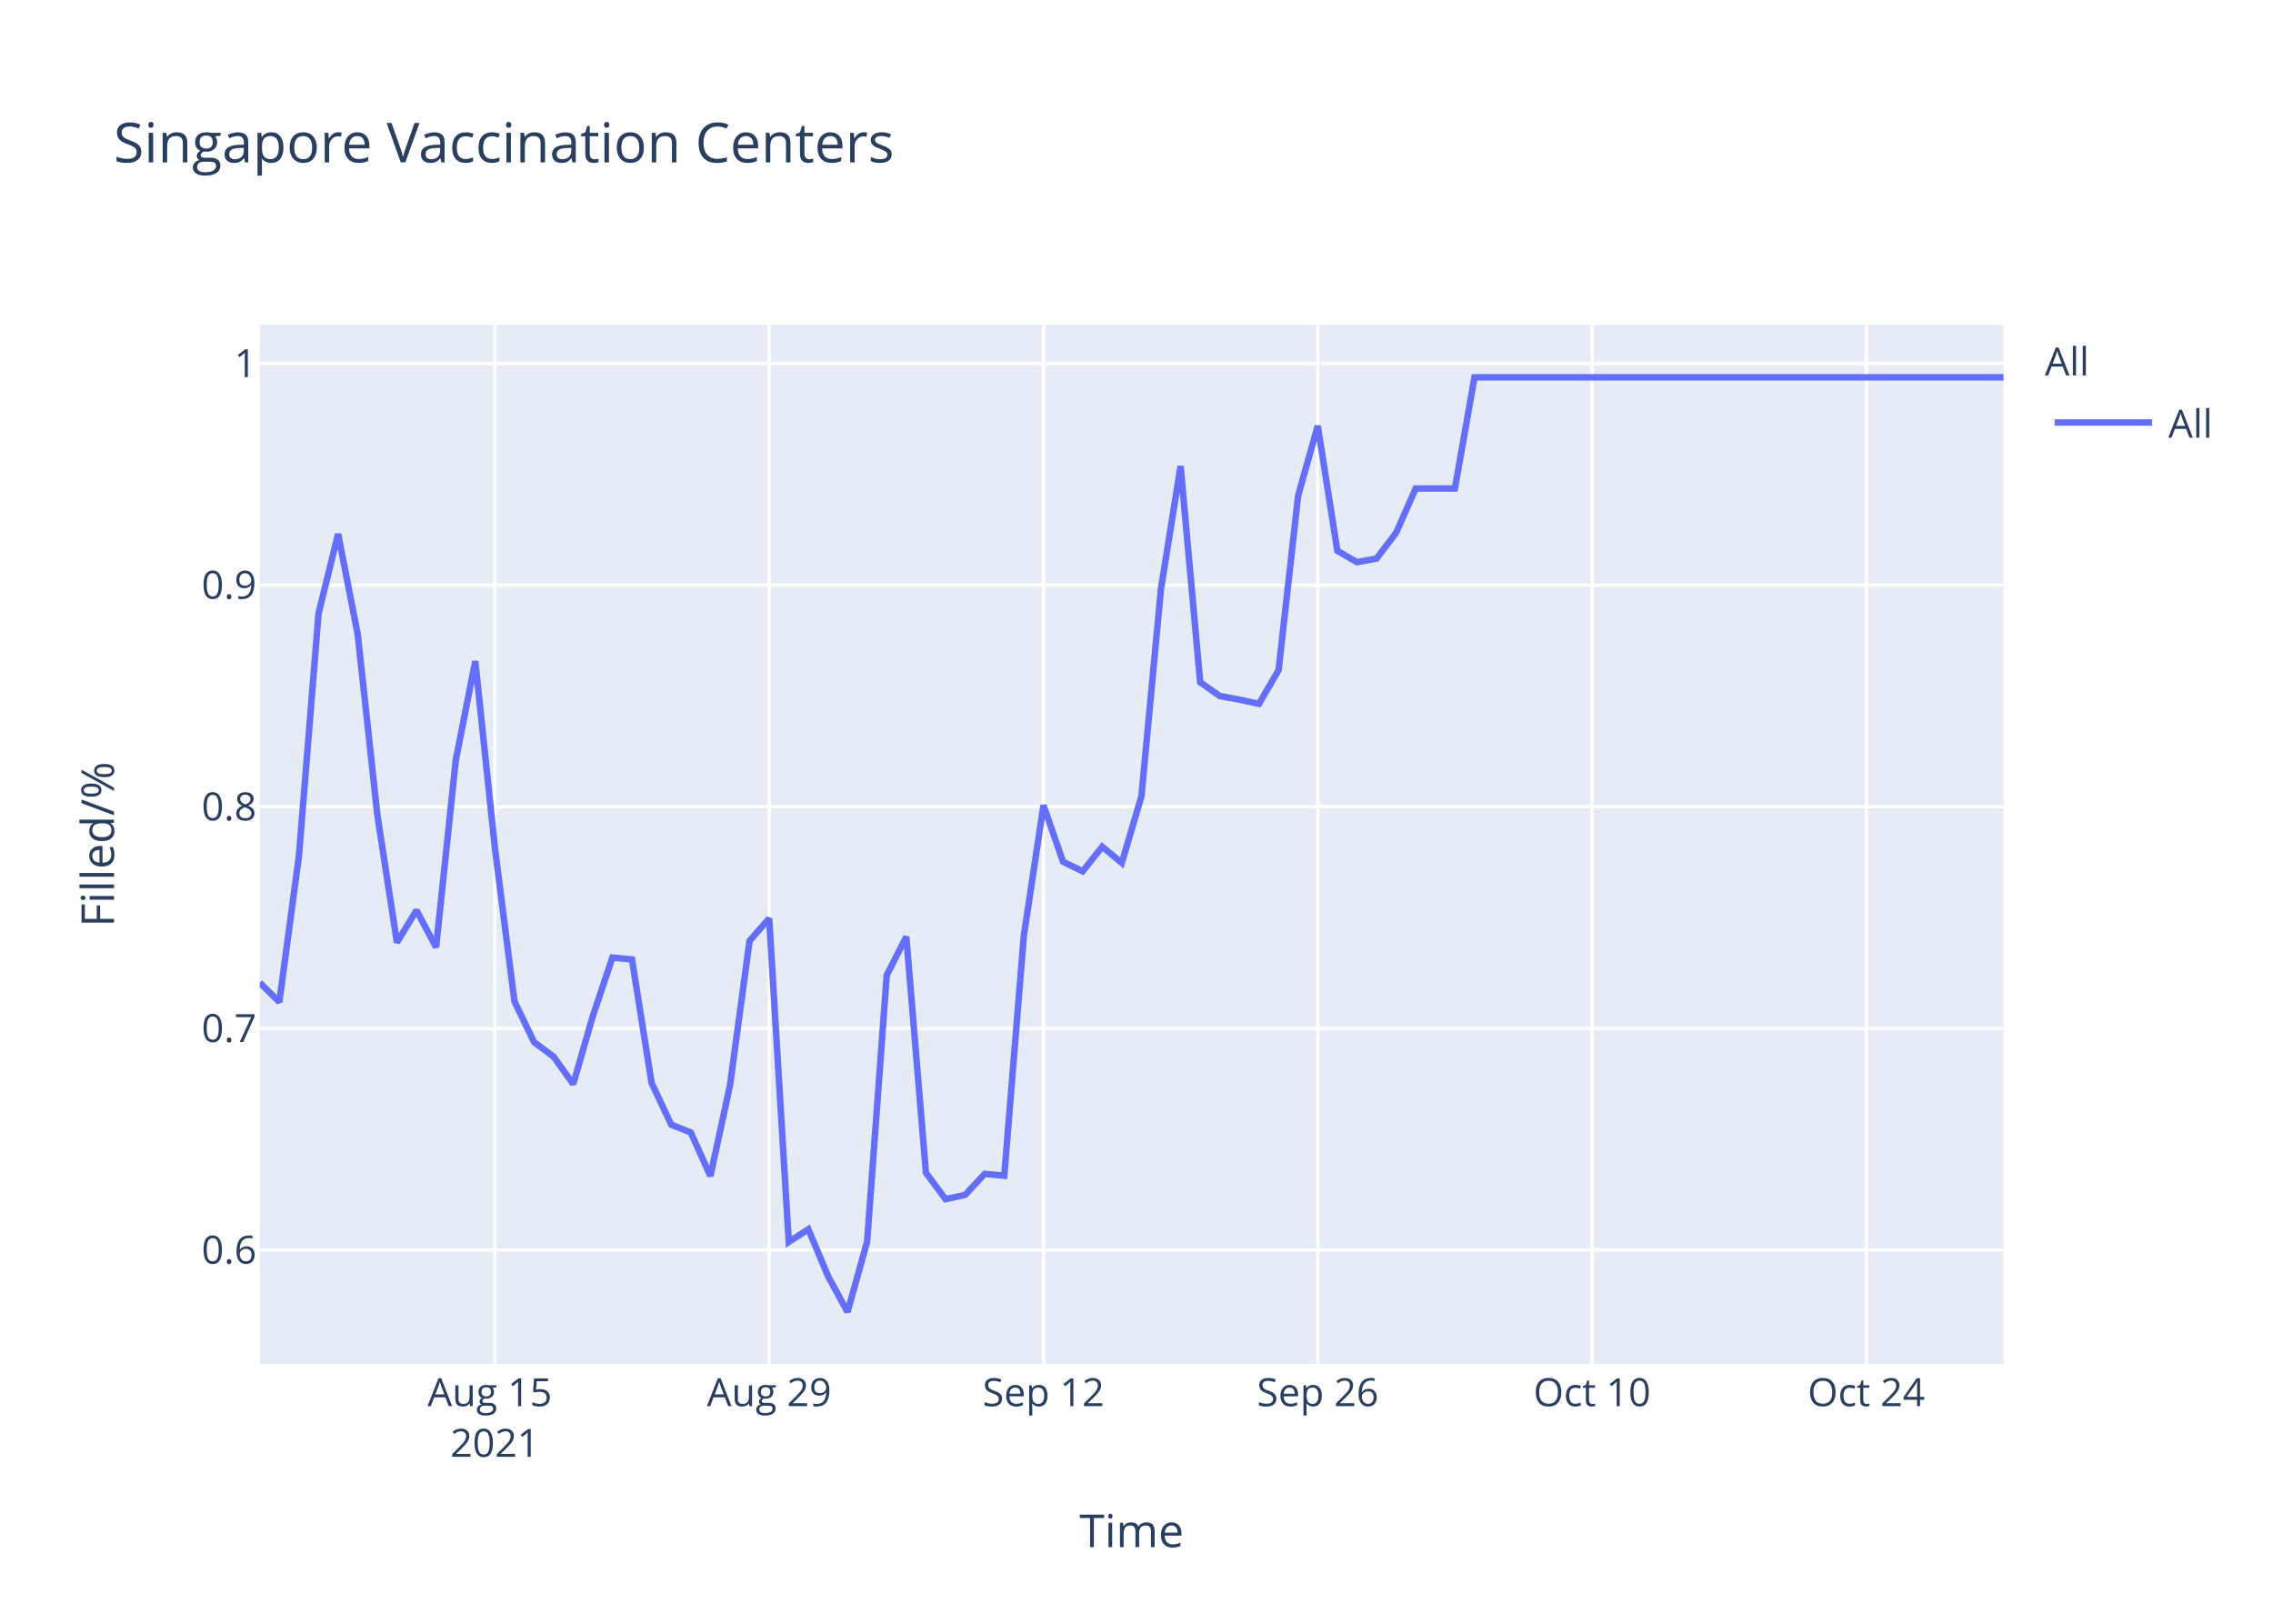
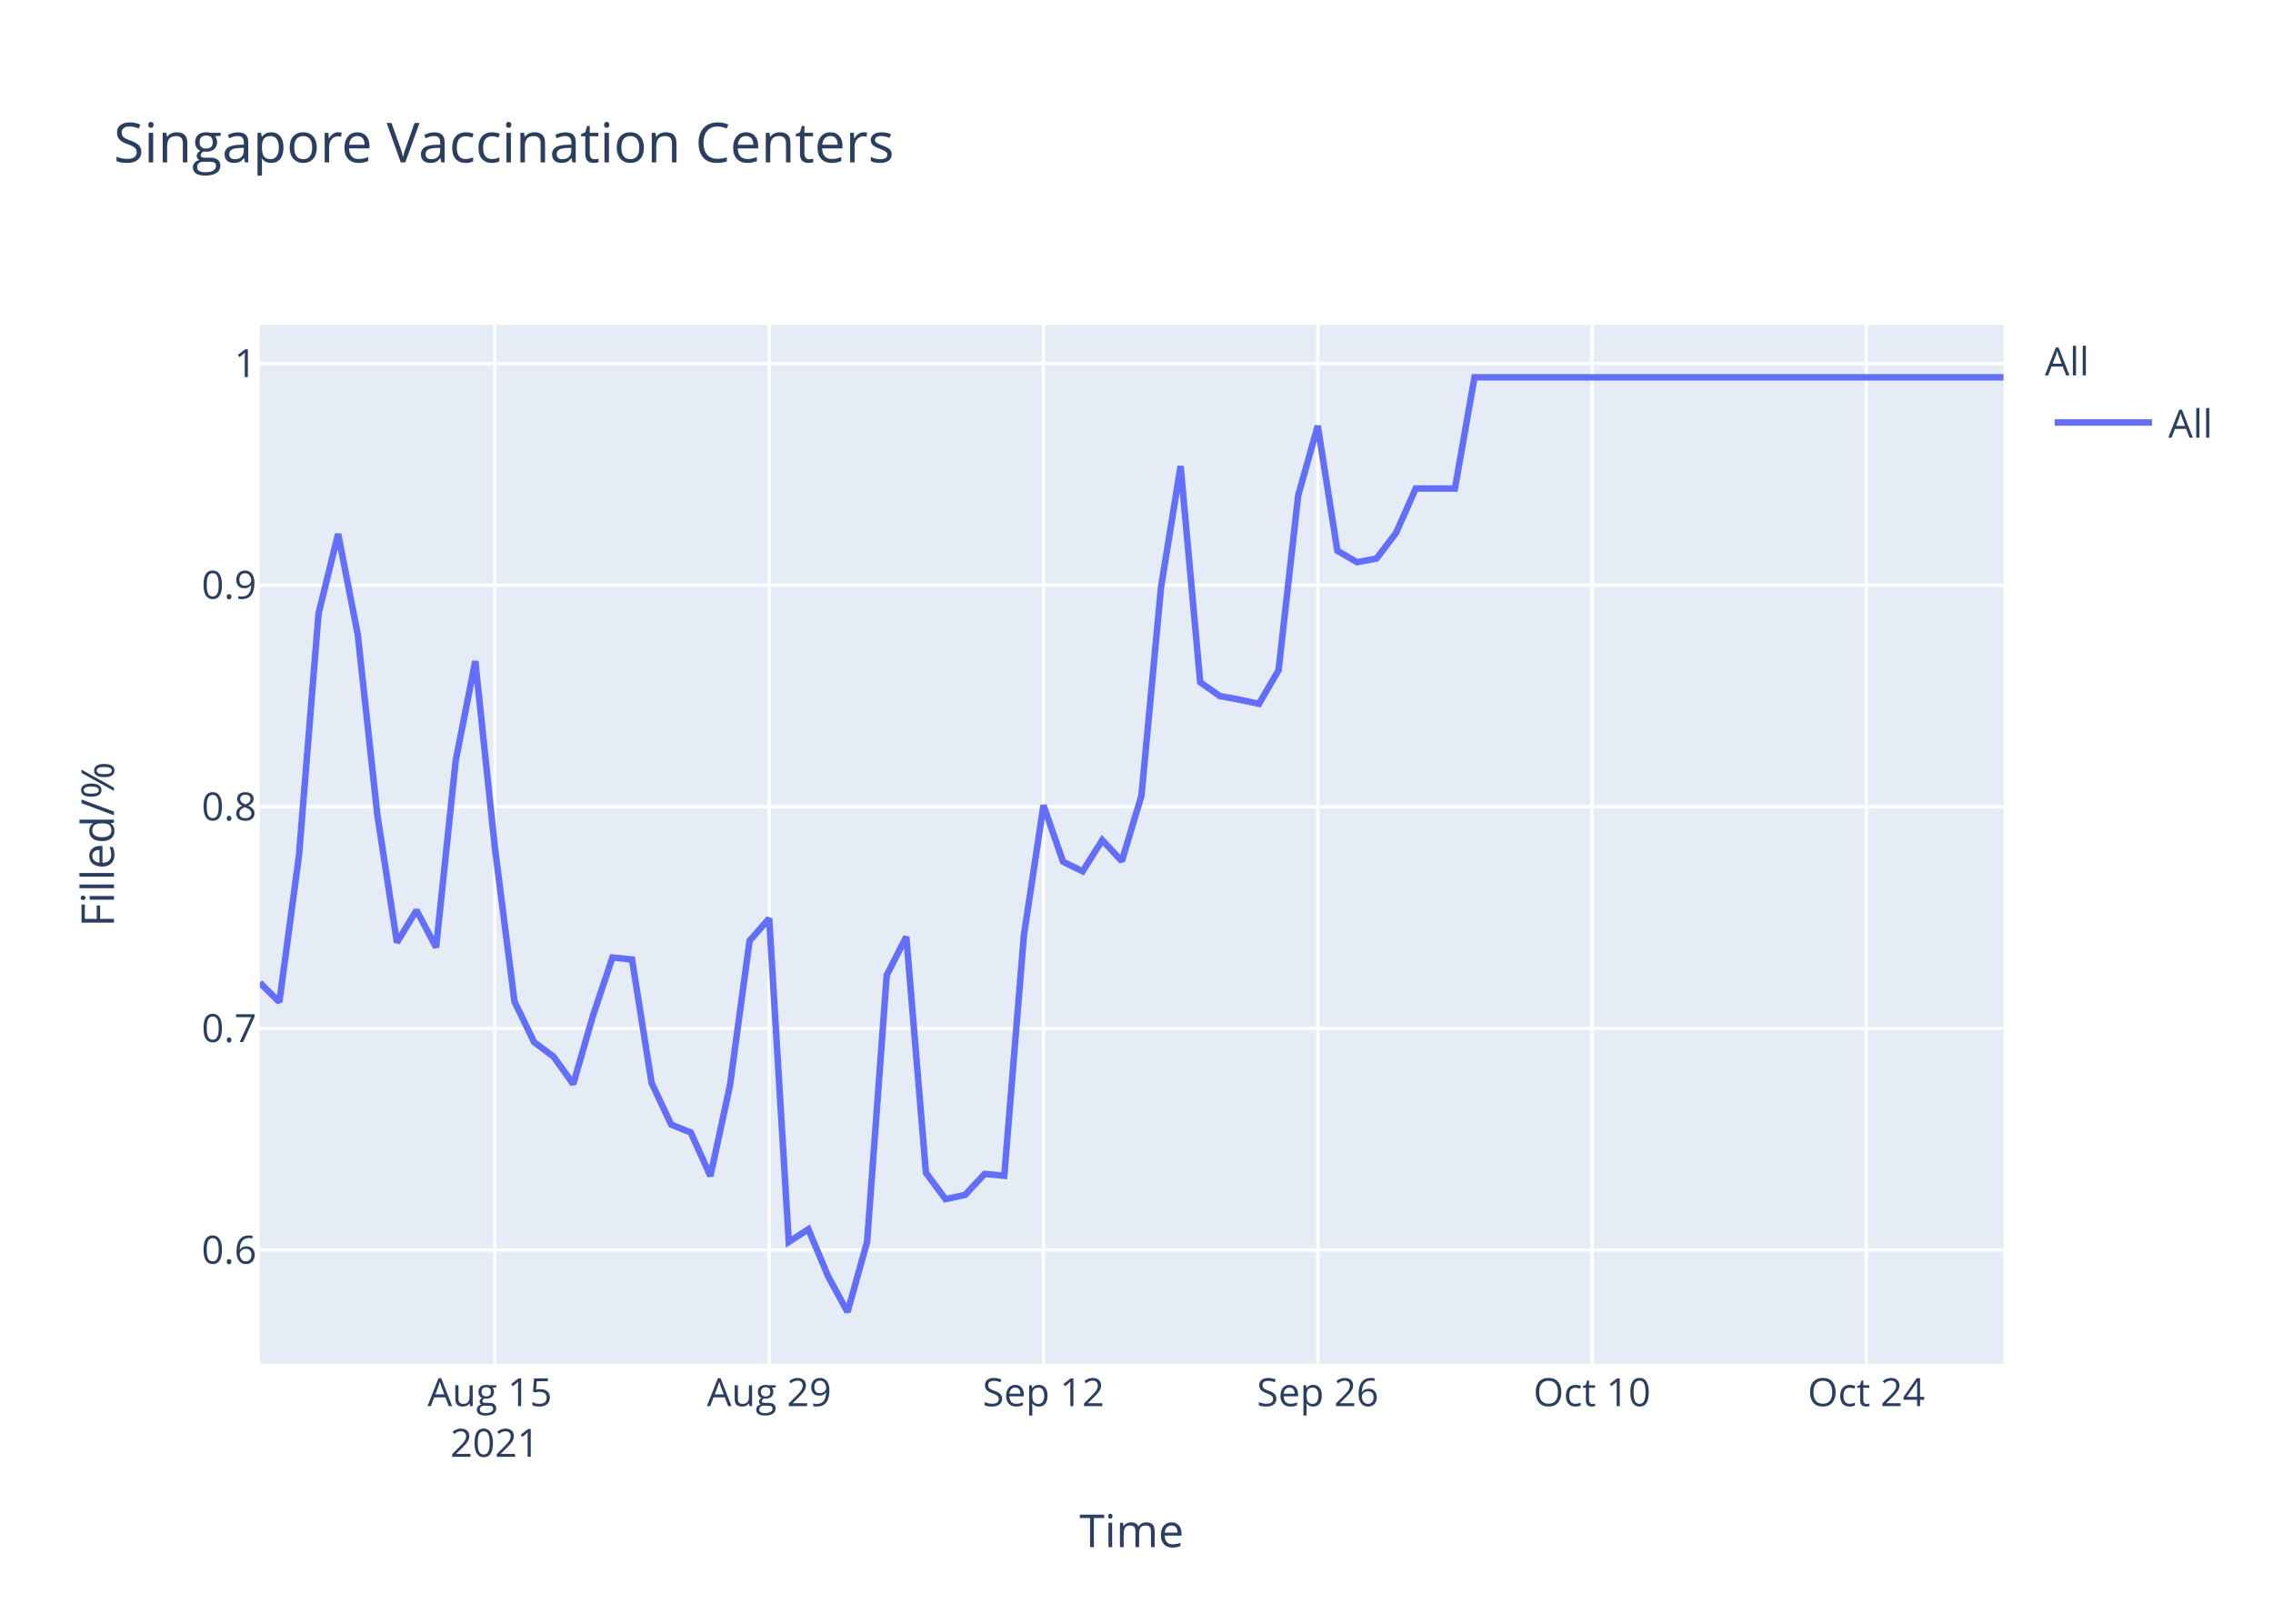
<svg xmlns="http://www.w3.org/2000/svg" class="main-svg" width="700" height="500" style="" viewBox="0 0 700 500">
  <rect x="0" y="0" width="700" height="500" style="fill: rgb(255, 255, 255); fill-opacity: 1;" />
-   <defs id="defs-7fc501">
+   <defs id="defs-24fff7">
    <g class="clips">
-       <clipPath id="clip7fc501xyplot" class="plotclip">
+       <clipPath id="clip24fff7xyplot" class="plotclip">
        <rect width="537" height="320" />
      </clipPath>
-       <clipPath class="axesclip" id="clip7fc501x">
+       <clipPath class="axesclip" id="clip24fff7x">
        <rect x="80" y="0" width="537" height="500" />
      </clipPath>
-       <clipPath class="axesclip" id="clip7fc501y">
+       <clipPath class="axesclip" id="clip24fff7y">
        <rect x="0" y="100" width="700" height="320" />
      </clipPath>
-       <clipPath class="axesclip" id="clip7fc501xy">
+       <clipPath class="axesclip" id="clip24fff7xy">
        <rect x="80" y="100" width="537" height="320" />
      </clipPath>
    </g>
    <g class="gradients" />
  </defs>
  <g class="bglayer">
    <rect class="bg" x="80" y="100" width="537" height="320" style="fill: rgb(229, 236, 246); fill-opacity: 1; stroke-width: 0;" />
  </g>
  <g class="layer-below">
    <g class="imagelayer" />
    <g class="shapelayer" />
  </g>
  <g class="cartesianlayer">
    <g class="subplot xy">
      <g class="layer-subplot">
        <g class="shapelayer" />
        <g class="imagelayer" />
      </g>
      <g class="gridlayer">
        <g class="x">
          <path class="xgrid crisp" transform="translate(152.4,0)" d="M0,100v320" style="stroke: rgb(255, 255, 255); stroke-opacity: 1; stroke-width: 1px;" />
          <path class="xgrid crisp" transform="translate(236.88,0)" d="M0,100v320" style="stroke: rgb(255, 255, 255); stroke-opacity: 1; stroke-width: 1px;" />
          <path class="xgrid crisp" transform="translate(321.35,0)" d="M0,100v320" style="stroke: rgb(255, 255, 255); stroke-opacity: 1; stroke-width: 1px;" />
          <path class="xgrid crisp" transform="translate(405.82,0)" d="M0,100v320" style="stroke: rgb(255, 255, 255); stroke-opacity: 1; stroke-width: 1px;" />
          <path class="xgrid crisp" transform="translate(490.29,0)" d="M0,100v320" style="stroke: rgb(255, 255, 255); stroke-opacity: 1; stroke-width: 1px;" />
          <path class="xgrid crisp" transform="translate(574.76,0)" d="M0,100v320" style="stroke: rgb(255, 255, 255); stroke-opacity: 1; stroke-width: 1px;" />
        </g>
        <g class="y">
          <path class="ygrid crisp" transform="translate(0,384.92)" d="M80,0h537" style="stroke: rgb(255, 255, 255); stroke-opacity: 1; stroke-width: 1px;" />
          <path class="ygrid crisp" transform="translate(0,316.67)" d="M80,0h537" style="stroke: rgb(255, 255, 255); stroke-opacity: 1; stroke-width: 1px;" />
          <path class="ygrid crisp" transform="translate(0,248.42)" d="M80,0h537" style="stroke: rgb(255, 255, 255); stroke-opacity: 1; stroke-width: 1px;" />
          <path class="ygrid crisp" transform="translate(0,180.17)" d="M80,0h537" style="stroke: rgb(255, 255, 255); stroke-opacity: 1; stroke-width: 1px;" />
          <path class="ygrid crisp" transform="translate(0,111.92)" d="M80,0h537" style="stroke: rgb(255, 255, 255); stroke-opacity: 1; stroke-width: 1px;" />
        </g>
      </g>
      <g class="zerolinelayer" />
      <path class="xlines-below" />
      <path class="ylines-below" />
      <g class="overlines-below" />
      <g class="xaxislayer-below" />
      <g class="yaxislayer-below" />
      <g class="overaxes-below" />
-       <g class="plot" transform="translate(80,100)" clip-path="url('#clip7fc501xyplot')">
+       <g class="plot" transform="translate(80,100)" clip-path="url('#clip24fff7xyplot')">
        <g class="scatterlayer mlayer">
-           <g class="trace scatter trace9d30d6" style="stroke-miterlimit: 2; opacity: 1;">
+           <g class="trace scatter traced82551" style="stroke-miterlimit: 2; opacity: 1;">
            <g class="fills" />
            <g class="errorbars" />
            <g class="lines">
-               <path class="js-line" d="M0,202.6L6.03,208.55L12.07,163.48L18.1,88.93L24.13,64.42L30.17,95.37L36.2,150.85L42.24,190.22L48.27,180.32L54.3,191.71L60.34,134.25L66.37,103.59L72.4,161.01L78.44,208.39L84.47,220.9L90.51,225.41L96.54,233.82L102.57,212.9L108.61,194.85L114.64,195.47L120.67,233.46L126.71,246.31L132.74,248.73L138.78,262.13L144.81,234.21L150.84,189.71L156.88,182.82L162.91,282.43L168.94,278.52L174.98,292.91L181.01,304L187.04,282.37L193.08,200.29L199.11,188.46L205.15,261.11L211.18,269.25L217.21,267.95L223.25,261.48L229.28,262.04L235.31,188.09L241.35,147.98L247.38,165.35L253.42,168.31L259.45,160.73L265.48,165.72L271.52,145.2L277.55,81.24L283.58,43.53L289.62,110.08L295.65,114.33L301.69,115.44L307.72,116.73L313.75,106.38L319.79,52.59L325.82,31.14L331.85,69.59L337.89,73.11L343.92,72L349.96,64.05L355.99,50.42L362.02,50.42L368.06,50.42L374.09,16.19L537,16.19" style="vector-effect: non-scaling-stroke; fill: none; stroke: rgb(99, 110, 250); stroke-opacity: 1; stroke-width: 2px; opacity: 1;" />
+               <path class="js-line" d="M0,202.6L6.03,208.55L12.07,163.48L18.1,88.93L24.13,64.42L30.17,95.37L36.2,150.85L42.24,190.22L48.27,180.32L54.3,191.71L60.34,134.25L66.37,103.59L72.4,161.01L78.44,208.39L84.47,220.9L90.51,225.41L96.54,233.82L102.57,212.9L108.61,194.85L114.64,195.47L120.67,233.46L126.71,246.31L132.74,248.73L138.78,262.13L144.81,234.21L150.84,189.71L156.88,182.82L162.91,282.43L168.94,278.52L174.98,292.91L181.01,304L187.04,282.37L193.08,200.29L199.11,188.46L205.15,261.11L211.18,269.25L217.21,267.95L223.25,261.48L229.28,262.04L235.31,188.09L241.35,147.98L247.38,165.35L253.42,168.31L259.45,158.7L265.48,165.17L271.52,145.02L277.55,80.87L283.58,43.53L289.62,110.08L295.65,114.33L301.69,115.44L307.72,116.73L313.75,106.38L319.79,52.59L325.82,31.14L331.85,69.59L337.89,73.11L343.92,72L349.96,64.05L355.99,50.42L362.02,50.42L368.06,50.42L374.09,16.19L537,16.19" style="vector-effect: non-scaling-stroke; fill: none; stroke: rgb(99, 110, 250); stroke-opacity: 1; stroke-width: 2px; opacity: 1;" />
            </g>
            <g class="points" />
            <g class="text" />
          </g>
        </g>
      </g>
      <g class="overplot" />
      <path class="xlines-above crisp" d="M0,0" style="fill: none;" />
      <path class="ylines-above crisp" d="M0,0" style="fill: none;" />
      <g class="overlines-above" />
      <g class="xaxislayer-above">
        <g class="xtick">
          <text text-anchor="middle" x="0" y="433" transform="translate(152.4,0)" style="font-family: 'Open Sans', verdana, arial, sans-serif; font-size: 12px; fill: rgb(42, 63, 95); fill-opacity: 1; white-space: pre;">
            <tspan class="line" dy="0em" x="0" y="433">Aug 15</tspan>
            <tspan class="line" dy="1.3em" x="0" y="433">2021</tspan>
          </text>
        </g>
        <g class="xtick">
          <text text-anchor="middle" x="0" y="433" transform="translate(236.88,0)" style="font-family: 'Open Sans', verdana, arial, sans-serif; font-size: 12px; fill: rgb(42, 63, 95); fill-opacity: 1; white-space: pre;">Aug 29</text>
        </g>
        <g class="xtick">
          <text text-anchor="middle" x="0" y="433" transform="translate(321.35,0)" style="font-family: 'Open Sans', verdana, arial, sans-serif; font-size: 12px; fill: rgb(42, 63, 95); fill-opacity: 1; white-space: pre;">Sep 12</text>
        </g>
        <g class="xtick">
          <text text-anchor="middle" x="0" y="433" transform="translate(405.82,0)" style="font-family: 'Open Sans', verdana, arial, sans-serif; font-size: 12px; fill: rgb(42, 63, 95); fill-opacity: 1; white-space: pre;">Sep 26</text>
        </g>
        <g class="xtick">
          <text text-anchor="middle" x="0" y="433" transform="translate(490.29,0)" style="font-family: 'Open Sans', verdana, arial, sans-serif; font-size: 12px; fill: rgb(42, 63, 95); fill-opacity: 1; white-space: pre;">Oct 10</text>
        </g>
        <g class="xtick">
          <text text-anchor="middle" x="0" y="433" transform="translate(574.76,0)" style="font-family: 'Open Sans', verdana, arial, sans-serif; font-size: 12px; fill: rgb(42, 63, 95); fill-opacity: 1; white-space: pre;">Oct 24</text>
        </g>
      </g>
      <g class="yaxislayer-above">
        <g class="ytick">
          <text text-anchor="end" x="79" y="4.2" transform="translate(0,384.92)" style="font-family: 'Open Sans', verdana, arial, sans-serif; font-size: 12px; fill: rgb(42, 63, 95); fill-opacity: 1; white-space: pre;">0.6</text>
        </g>
        <g class="ytick">
          <text text-anchor="end" x="79" y="4.2" transform="translate(0,316.67)" style="font-family: 'Open Sans', verdana, arial, sans-serif; font-size: 12px; fill: rgb(42, 63, 95); fill-opacity: 1; white-space: pre;">0.7</text>
        </g>
        <g class="ytick">
          <text text-anchor="end" x="79" y="4.2" transform="translate(0,248.42)" style="font-family: 'Open Sans', verdana, arial, sans-serif; font-size: 12px; fill: rgb(42, 63, 95); fill-opacity: 1; white-space: pre;">0.8</text>
        </g>
        <g class="ytick">
          <text text-anchor="end" x="79" y="4.2" transform="translate(0,180.17)" style="font-family: 'Open Sans', verdana, arial, sans-serif; font-size: 12px; fill: rgb(42, 63, 95); fill-opacity: 1; white-space: pre;">0.9</text>
        </g>
        <g class="ytick">
          <text text-anchor="end" x="79" y="4.2" transform="translate(0,111.92)" style="font-family: 'Open Sans', verdana, arial, sans-serif; font-size: 12px; fill: rgb(42, 63, 95); fill-opacity: 1; white-space: pre;">1</text>
        </g>
      </g>
      <g class="overaxes-above" />
    </g>
  </g>
  <g class="polarlayer" />
  <g class="ternarylayer" />
  <g class="geolayer" />
  <g class="funnelarealayer" />
  <g class="pielayer" />
  <g class="treemaplayer" />
  <g class="sunburstlayer" />
  <g class="glimages" />
-   <defs id="topdefs-7fc501">
+   <defs id="topdefs-24fff7">
    <g class="clips" />
-     <clipPath id="legend7fc501">
+     <clipPath id="legend24fff7">
      <rect width="60" height="45" x="0" y="0" />
    </clipPath>
  </defs>
  <g class="layer-above">
    <g class="imagelayer" />
    <g class="shapelayer" />
  </g>
  <g class="infolayer">
    <g class="legend" pointer-events="all" transform="translate(627.74,100)">
      <rect class="bg" shape-rendering="crispEdges" width="60" height="45" x="0" y="0" style="stroke: rgb(68, 68, 68); stroke-opacity: 1; fill: rgb(255, 255, 255); fill-opacity: 1; stroke-width: 0px;" />
-       <g class="scrollbox" transform="" clip-path="url('#legend7fc501')">
+       <g class="scrollbox" transform="" clip-path="url('#legend24fff7')">
        <text class="legendtitletext" text-anchor="start" x="2" y="15.6" style="font-family: 'Open Sans', verdana, arial, sans-serif; font-size: 12px; fill: rgb(42, 63, 95); fill-opacity: 1; white-space: pre;">All</text>
        <g class="groups" transform="">
          <g class="traces" transform="translate(0,30.1)" style="opacity: 1;">
            <text class="legendtext" text-anchor="start" x="40" y="4.68" style="font-family: 'Open Sans', verdana, arial, sans-serif; font-size: 12px; fill: rgb(42, 63, 95); fill-opacity: 1; white-space: pre;">All</text>
            <g class="layers" style="opacity: 1;">
              <g class="legendfill" />
              <g class="legendlines">
                <path class="js-line" d="M5,0h30" style="fill: none; stroke: rgb(99, 110, 250); stroke-opacity: 1; stroke-width: 2px;" />
              </g>
              <g class="legendsymbols">
                <g class="legendpoints" />
              </g>
            </g>
            <rect class="legendtoggle" x="0" y="-9.5" width="54.891" height="19" style="fill: rgb(0, 0, 0); fill-opacity: 0;" />
          </g>
        </g>
      </g>
      <rect class="scrollbar" rx="20" ry="3" width="0" height="0" x="0" y="0" style="fill: rgb(128, 139, 164); fill-opacity: 1;" />
    </g>
    <g class="g-gtitle">
      <text class="gtitle" x="35" y="50" text-anchor="start" dy="0em" style="font-family: 'Open Sans', verdana, arial, sans-serif; font-size: 17px; fill: rgb(42, 63, 95); opacity: 1; font-weight: normal; white-space: pre;">Singapore Vaccination Centers</text>
    </g>
    <g class="g-xtitle">
      <text class="xtitle" x="348.5" y="476.409" text-anchor="middle" style="font-family: 'Open Sans', verdana, arial, sans-serif; font-size: 14px; fill: rgb(42, 63, 95); opacity: 1; font-weight: normal; white-space: pre;">Time</text>
    </g>
    <g class="g-ytitle">
      <text class="ytitle" transform="rotate(-90,35.10625,260)" x="35.106" y="260" text-anchor="middle" style="font-family: 'Open Sans', verdana, arial, sans-serif; font-size: 14px; fill: rgb(42, 63, 95); opacity: 1; font-weight: normal; white-space: pre;">Filled/%</text>
    </g>
  </g>
</svg>
